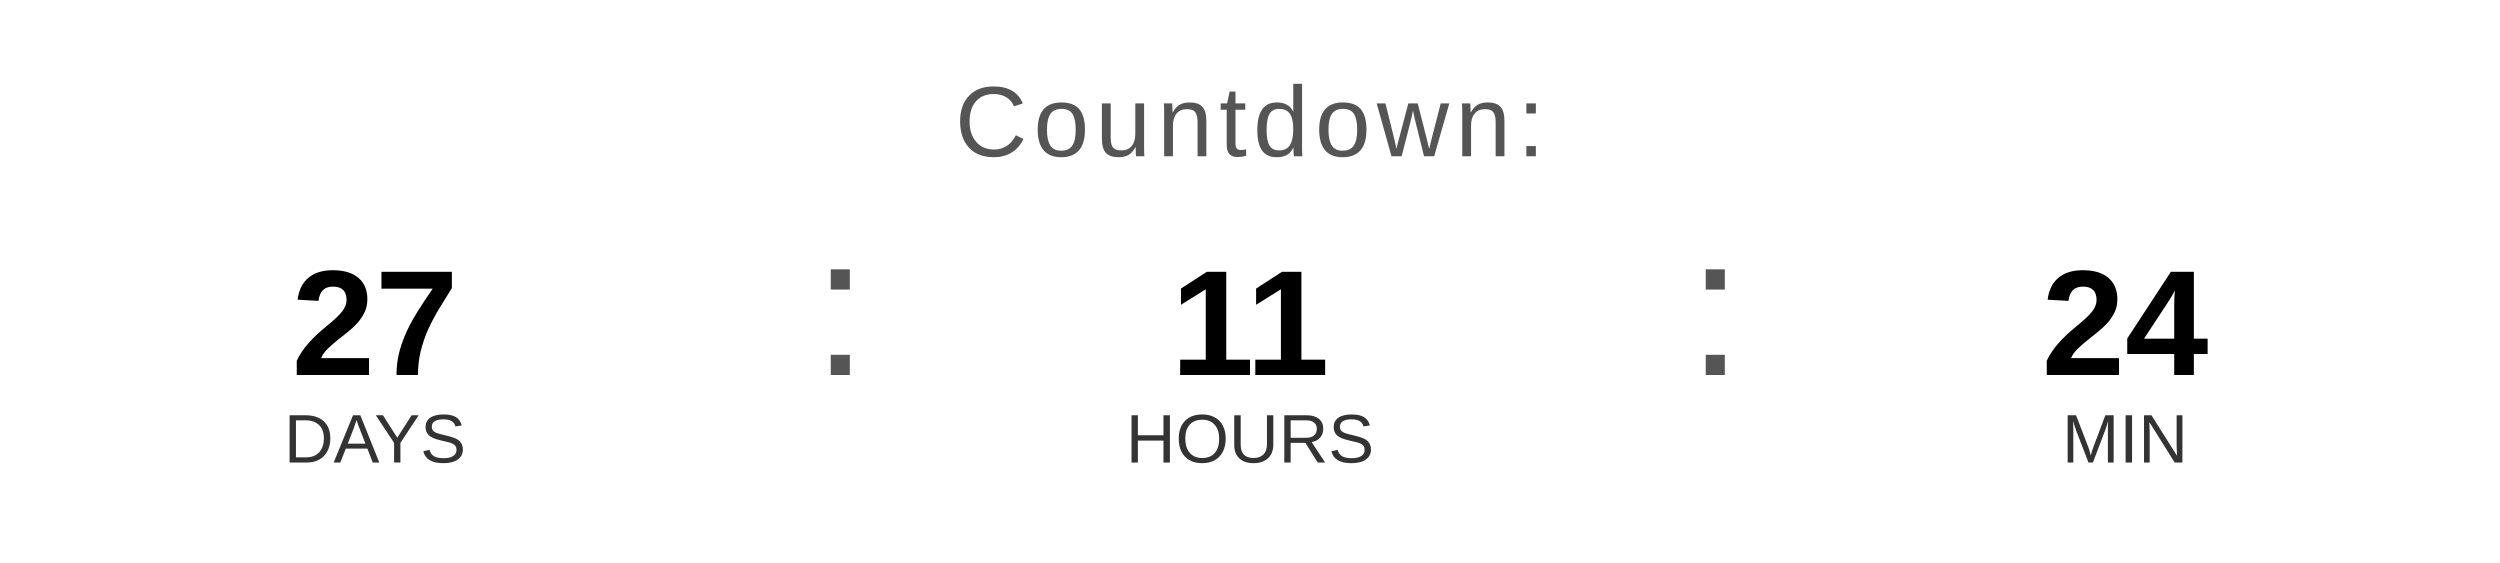
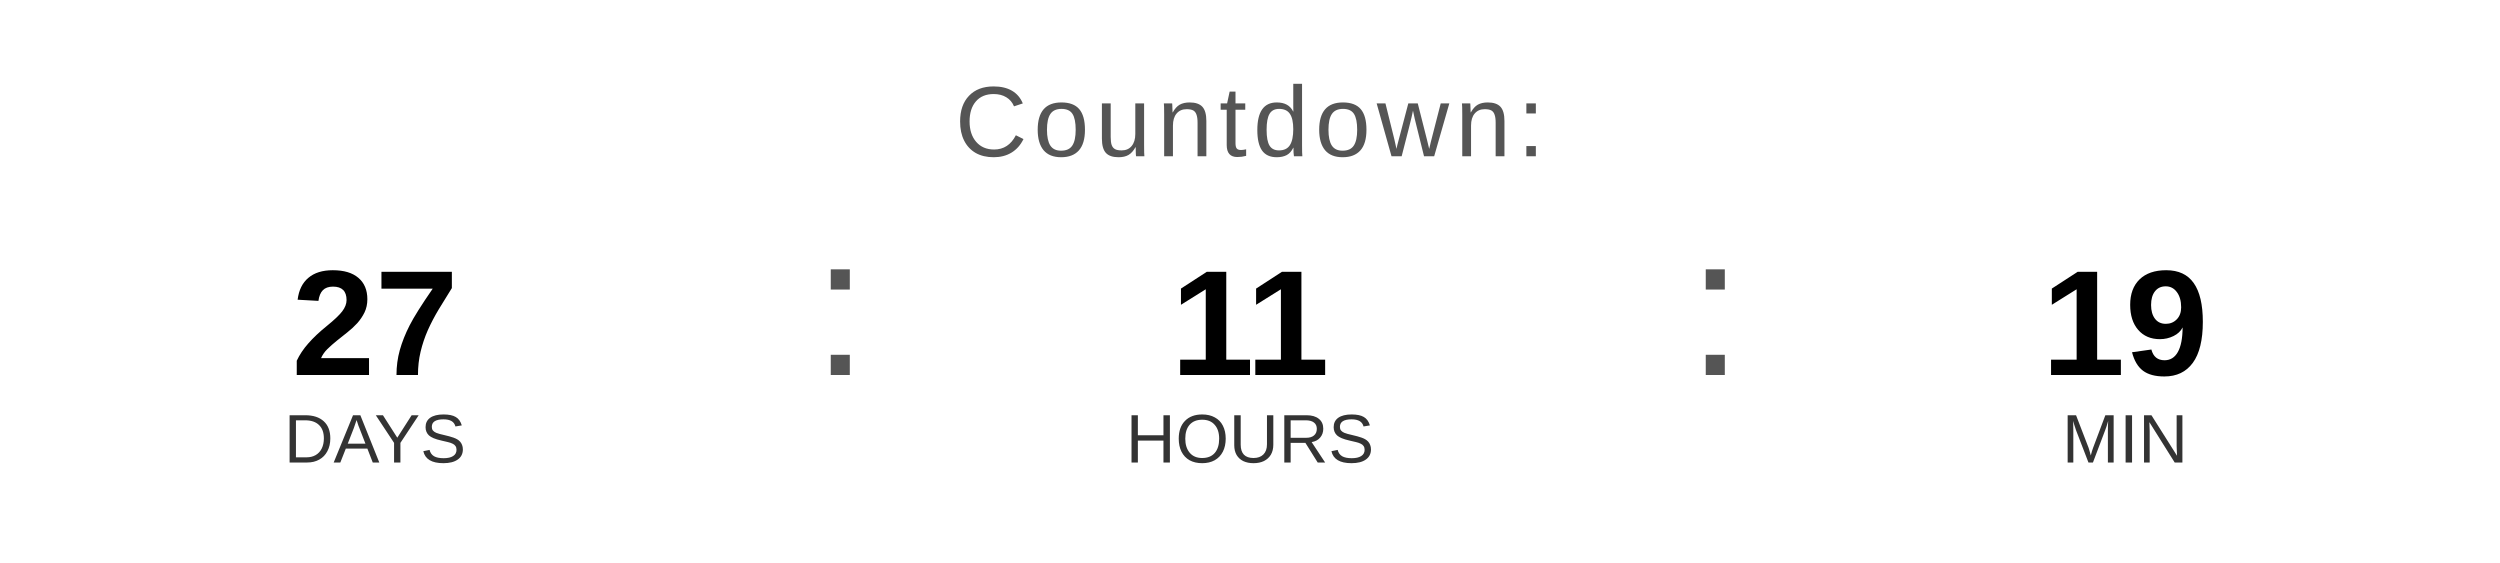
<svg xmlns="http://www.w3.org/2000/svg" width="400" height="90" viewBox="0 0 400 90">
  <text x="200" y="25" font-family="Arial, Helvetica, sans-serif" font-size="16" fill="#555555" text-anchor="middle" letter-spacing="1">
    Countdown:
  </text>
  <text x="60" y="60" font-family="Arial, Helvetica, sans-serif" font-size="24" font-weight="bold" fill="#000000" text-anchor="middle">27</text>
  <text x="60" y="74" font-family="Arial, Helvetica, sans-serif" font-size="11" fill="#333333" text-anchor="middle">DAYS</text>
  <text x="130" y="60" font-family="Arial, sans-serif" font-size="32" fill="#555555">:</text>
  <text x="200" y="60" font-family="Arial, Helvetica, sans-serif" font-size="24" font-weight="bold" fill="#000000" text-anchor="middle">11</text>
  <text x="200" y="74" font-family="Arial, Helvetica, sans-serif" font-size="11" fill="#333333" text-anchor="middle">HOURS</text>
  <text x="270" y="60" font-family="Arial, sans-serif" font-size="32" fill="#555555">:</text>
-   <text x="340" y="60" font-family="Arial, Helvetica, sans-serif" font-size="24" font-weight="bold" fill="#000000" text-anchor="middle">24</text>
+   <text x="340" y="60" font-family="Arial, Helvetica, sans-serif" font-size="24" font-weight="bold" fill="#000000" text-anchor="middle">19</text>
  <text x="340" y="74" font-family="Arial, Helvetica, sans-serif" font-size="11" fill="#333333" text-anchor="middle">MIN</text>
</svg>
